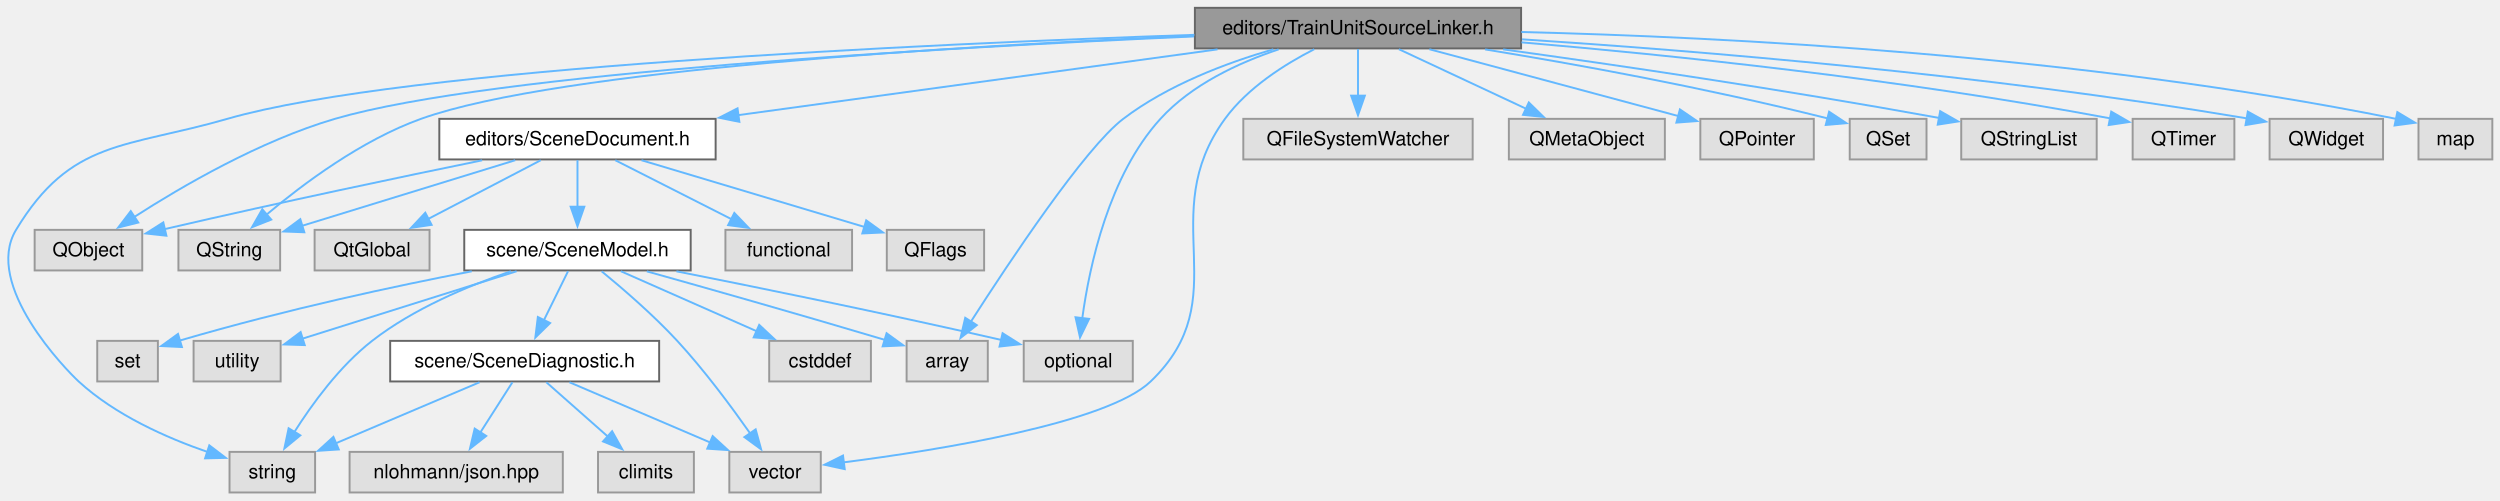
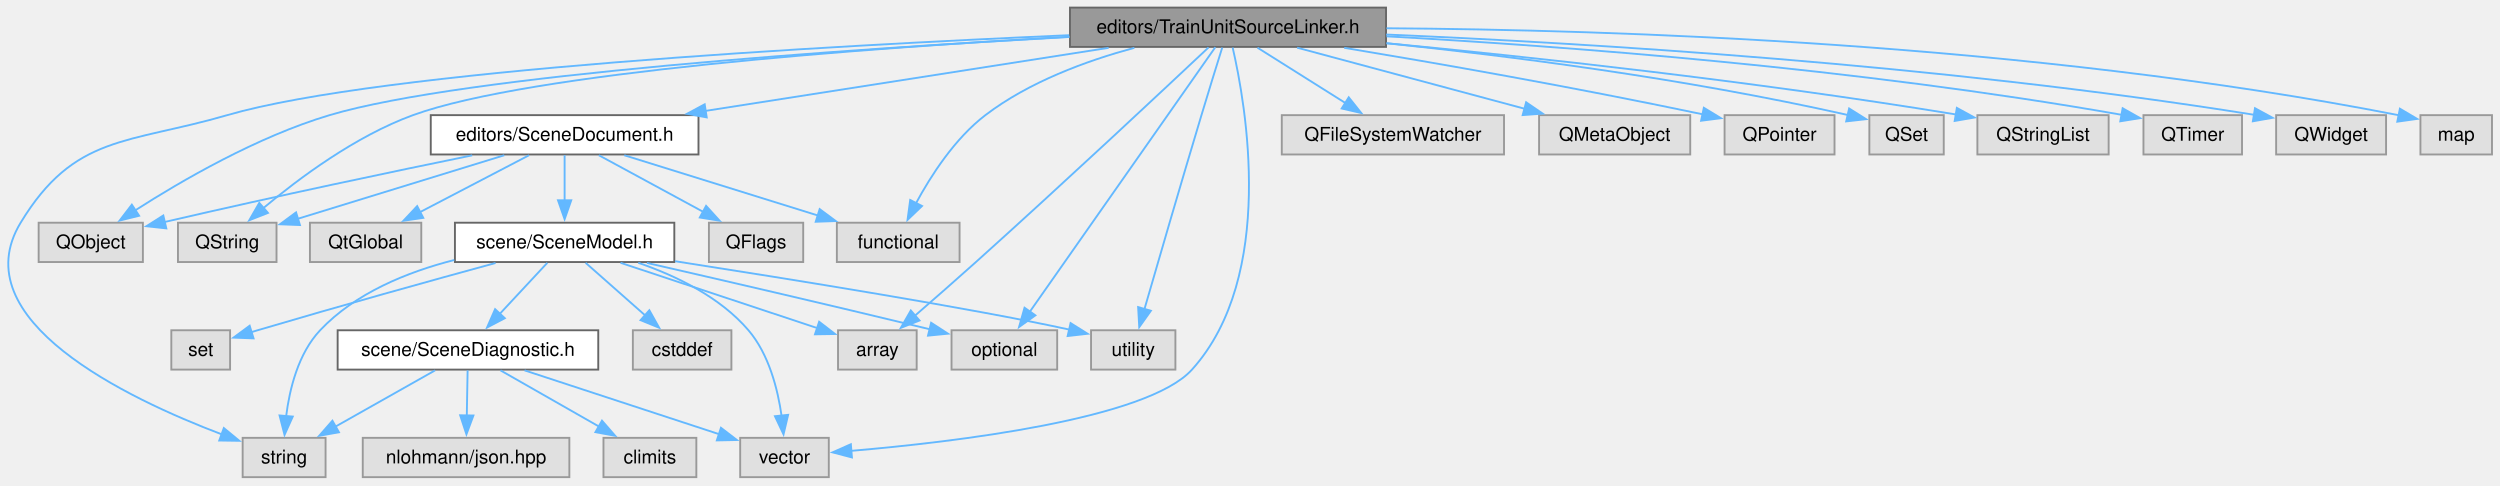
- <svg xmlns="http://www.w3.org/2000/svg" xmlns:xlink="http://www.w3.org/1999/xlink" width="1278pt" height="256pt" viewBox="0.00 0.00 1278.00 256.00">
+ <svg xmlns="http://www.w3.org/2000/svg" xmlns:xlink="http://www.w3.org/1999/xlink" width="1319pt" height="256pt" viewBox="0.00 0.00 1319.00 256.00">
  <g id="graph0" class="graph" transform="scale(1 1) rotate(0) translate(4 251.75)">
    <g id="Node000001" class="node">
      <g id="a_Node000001">
        <a xlink:title=" ">
-           <polygon fill="#999999" stroke="#666666" points="773.58,-247.75 606.83,-247.75 606.83,-227 773.58,-227 773.58,-247.75" />
-           <text xml:space="preserve" text-anchor="middle" x="690.21" y="-234.25" font-family="Helvetica,sans-Serif" font-size="10.00">editors/TrainUnitSourceLinker.h</text>
+           <polygon fill="#999999" stroke="#666666" points="727.27,-247.75 560.52,-247.75 560.52,-227 727.27,-227 727.27,-247.75" />
+           <text xml:space="preserve" text-anchor="middle" x="643.89" y="-234.25" font-family="Helvetica,sans-Serif" font-size="10.00">editors/TrainUnitSourceLinker.h</text>
        </a>
      </g>
    </g>
    <g id="Node000002" class="node">
      <g id="a_Node000002">
        <a xlink:href="_scene_document_8h.html" target="_top" xlink:title=" ">
-           <polygon fill="white" stroke="#666666" points="361.83,-191 220.58,-191 220.58,-170.25 361.83,-170.25 361.83,-191" />
-           <text xml:space="preserve" text-anchor="middle" x="291.21" y="-177.5" font-family="Helvetica,sans-Serif" font-size="10.00">editors/SceneDocument.h</text>
+           <polygon fill="white" stroke="#666666" points="364.52,-191 223.27,-191 223.27,-170.25 364.52,-170.25 364.52,-191" />
+           <text xml:space="preserve" text-anchor="middle" x="293.89" y="-177.5" font-family="Helvetica,sans-Serif" font-size="10.00">editors/SceneDocument.h</text>
        </a>
      </g>
    </g>
    <g id="edge1_Node000001_Node000002" class="edge">
      <g id="a_edge1_Node000001_Node000002">
        <a xlink:title=" ">
-           <path fill="none" stroke="#63b8ff" d="M618.41,-226.52C549.52,-217.07 445.57,-202.81 373.39,-192.9" />
-           <polygon fill="#63b8ff" stroke="#63b8ff" points="373.97,-189.45 363.59,-191.56 373.02,-196.38 373.97,-189.45" />
+           <path fill="none" stroke="#63b8ff" d="M580.91,-226.52C521.13,-217.17 431.25,-203.11 368.04,-193.22" />
+           <polygon fill="#63b8ff" stroke="#63b8ff" points="368.87,-189.81 358.45,-191.72 367.79,-196.73 368.87,-189.81" />
        </a>
      </g>
    </g>
    <g id="Node000004" class="node">
      <g id="a_Node000004">
        <a xlink:title=" ">
-           <polygon fill="#e0e0e0" stroke="#999999" points="68.71,-134.25 13.71,-134.25 13.71,-113.5 68.71,-113.5 68.71,-134.25" />
-           <text xml:space="preserve" text-anchor="middle" x="41.21" y="-120.75" font-family="Helvetica,sans-Serif" font-size="10.00">QObject</text>
+           <polygon fill="#e0e0e0" stroke="#999999" points="71.39,-134.25 16.39,-134.25 16.39,-113.5 71.39,-113.5 71.39,-134.25" />
+           <text xml:space="preserve" text-anchor="middle" x="43.89" y="-120.75" font-family="Helvetica,sans-Serif" font-size="10.00">QObject</text>
        </a>
      </g>
    </g>
    <g id="edge22_Node000001_Node000004" class="edge">
      <g id="a_edge22_Node000001_Node000004">
        <a xlink:title=" ">
-           <path fill="none" stroke="#63b8ff" d="M606.4,-233.13C480.1,-227.55 247.24,-214.44 167.21,-191 129.04,-179.82 89.04,-156.55 64.61,-140.82" />
-           <polygon fill="#63b8ff" stroke="#63b8ff" points="66.69,-137.99 56.41,-135.42 62.85,-143.84 66.69,-137.99" />
+           <path fill="none" stroke="#63b8ff" d="M560.29,-232.26C444.29,-225.88 240.8,-212.11 169.89,-191 131.77,-179.65 91.76,-156.42 67.32,-140.75" />
+           <polygon fill="#63b8ff" stroke="#63b8ff" points="69.4,-137.92 59.11,-135.38 65.56,-143.78 69.4,-137.92" />
        </a>
      </g>
    </g>
    <g id="Node000005" class="node">
      <g id="a_Node000005">
        <a xlink:title=" ">
-           <polygon fill="#e0e0e0" stroke="#999999" points="139.21,-134.25 87.21,-134.25 87.21,-113.5 139.21,-113.5 139.21,-134.25" />
-           <text xml:space="preserve" text-anchor="middle" x="113.21" y="-120.75" font-family="Helvetica,sans-Serif" font-size="10.00">QString</text>
+           <polygon fill="#e0e0e0" stroke="#999999" points="141.89,-134.25 89.89,-134.25 89.89,-113.5 141.89,-113.5 141.89,-134.25" />
+           <text xml:space="preserve" text-anchor="middle" x="115.89" y="-120.75" font-family="Helvetica,sans-Serif" font-size="10.00">QString</text>
        </a>
      </g>
    </g>
    <g id="edge25_Node000001_Node000005" class="edge">
      <g id="a_edge25_Node000001_Node000005">
        <a xlink:title=" ">
-           <path fill="none" stroke="#63b8ff" d="M606.36,-233.41C488.88,-228.42 281.78,-216.28 211.21,-191 180.93,-180.15 151,-157.81 132.34,-142.11" />
-           <polygon fill="#63b8ff" stroke="#63b8ff" points="134.66,-139.49 124.81,-135.59 130.08,-144.78 134.66,-139.49" />
+           <path fill="none" stroke="#63b8ff" d="M560.06,-232.35C453.37,-226.39 275.52,-213.45 213.89,-191 183.67,-179.99 153.73,-157.69 135.05,-142.04" />
+           <polygon fill="#63b8ff" stroke="#63b8ff" points="137.37,-139.42 127.51,-135.54 132.8,-144.72 137.37,-139.42" />
+         </a>
+       </g>
+     </g>
+     <g id="Node000007" class="node">
+       <g id="a_Node000007">
+         <a xlink:title=" ">
+           <polygon fill="#e0e0e0" stroke="#999999" points="502.27,-134.25 437.52,-134.25 437.52,-113.5 502.27,-113.5 502.27,-134.25" />
+           <text xml:space="preserve" text-anchor="middle" x="469.89" y="-120.75" font-family="Helvetica,sans-Serif" font-size="10.00">functional</text>
+         </a>
+       </g>
+     </g>
+     <g id="edge30_Node000001_Node000007" class="edge">
+       <g id="a_edge30_Node000001_Node000007">
+         <a xlink:title=" ">
+           <path fill="none" stroke="#63b8ff" d="M594.5,-226.52C569.15,-219.66 538.85,-208.52 515.89,-191 499.77,-178.7 487.15,-159.11 479.24,-144.44" />
+           <polygon fill="#63b8ff" stroke="#63b8ff" points="482.46,-143.06 474.81,-135.74 476.22,-146.24 482.46,-143.06" />
        </a>
      </g>
    </g>
    <g id="Node000011" class="node">
      <g id="a_Node000011">
        <a xlink:title=" ">
-           <polygon fill="#e0e0e0" stroke="#999999" points="157.08,-20.75 113.33,-20.75 113.33,0 157.08,0 157.08,-20.75" />
-           <text xml:space="preserve" text-anchor="middle" x="135.21" y="-7.25" font-family="Helvetica,sans-Serif" font-size="10.00">string</text>
-         </a>
-       </g>
-     </g>
-     <g id="edge32_Node000001_Node000011" class="edge">
-       <g id="a_edge32_Node000001_Node000011">
-         <a xlink:title=" ">
-           <path fill="none" stroke="#63b8ff" d="M606.58,-233.95C469.36,-229.28 202.63,-217.11 112.21,-191 60.11,-175.96 32.25,-180.66 4.21,-134.25 -12.8,-106.1 30.01,-62.45 36.21,-56.75 54.88,-39.58 81.17,-27.94 101.96,-20.76" />
-           <polygon fill="#63b8ff" stroke="#63b8ff" points="103,-24.1 111.43,-17.68 100.84,-17.44 103,-24.1" />
+           <polygon fill="#e0e0e0" stroke="#999999" points="167.77,-20.75 124.02,-20.75 124.02,0 167.77,0 167.77,-20.75" />
+           <text xml:space="preserve" text-anchor="middle" x="145.89" y="-7.25" font-family="Helvetica,sans-Serif" font-size="10.00">string</text>
+         </a>
+       </g>
+     </g>
+     <g id="edge33_Node000001_Node000011" class="edge">
+       <g id="a_edge33_Node000001_Node000011">
+         <a xlink:title=" ">
+           <path fill="none" stroke="#63b8ff" d="M560.08,-233.18C432.77,-227.64 196.89,-214.55 115.89,-191 63.44,-175.76 35.22,-180.94 6.89,-134.25 -24.1,-83.18 62.78,-41.61 113,-22.59" />
+           <polygon fill="#63b8ff" stroke="#63b8ff" points="114.09,-25.91 122.27,-19.18 111.68,-19.34 114.09,-25.91" />
        </a>
      </g>
    </g>
    <g id="Node000012" class="node">
      <g id="a_Node000012">
        <a xlink:title=" ">
-           <polygon fill="#e0e0e0" stroke="#999999" points="415.58,-20.75 368.83,-20.75 368.83,0 415.58,0 415.58,-20.75" />
-           <text xml:space="preserve" text-anchor="middle" x="392.21" y="-7.25" font-family="Helvetica,sans-Serif" font-size="10.00">vector</text>
-         </a>
-       </g>
-     </g>
-     <g id="edge33_Node000001_Node000012" class="edge">
-       <g id="a_edge33_Node000001_Node000012">
-         <a xlink:title=" ">
-           <path fill="none" stroke="#63b8ff" d="M667.85,-226.6C652.87,-218.96 633.82,-206.95 622.21,-191 585.72,-140.86 629,-99.63 584.21,-56.75 561.98,-35.47 476.36,-21.71 427.3,-15.4" />
-           <polygon fill="#63b8ff" stroke="#63b8ff" points="427.82,-11.93 417.46,-14.17 426.95,-18.88 427.82,-11.93" />
+           <polygon fill="#e0e0e0" stroke="#999999" points="433.27,-20.75 386.52,-20.75 386.52,0 433.27,0 433.27,-20.75" />
+           <text xml:space="preserve" text-anchor="middle" x="409.89" y="-7.25" font-family="Helvetica,sans-Serif" font-size="10.00">vector</text>
+         </a>
+       </g>
+     </g>
+     <g id="edge35_Node000001_Node000012" class="edge">
+       <g id="a_edge35_Node000001_Node000012">
+         <a xlink:title=" ">
+           <path fill="none" stroke="#63b8ff" d="M646.35,-226.65C653.23,-196.9 669.43,-106.11 624.89,-56.75 601.26,-30.56 499.57,-18.53 444.94,-13.87" />
+           <polygon fill="#63b8ff" stroke="#63b8ff" points="445.48,-10.4 435.23,-13.08 444.91,-17.38 445.48,-10.4" />
        </a>
      </g>
    </g>
    <g id="Node000014" class="node">
      <g id="a_Node000014">
        <a xlink:title=" ">
-           <polygon fill="#e0e0e0" stroke="#999999" points="500.96,-77.5 459.46,-77.5 459.46,-56.75 500.96,-56.75 500.96,-77.5" />
-           <text xml:space="preserve" text-anchor="middle" x="480.21" y="-64" font-family="Helvetica,sans-Serif" font-size="10.00">array</text>
+           <polygon fill="#e0e0e0" stroke="#999999" points="479.64,-77.5 438.14,-77.5 438.14,-56.75 479.64,-56.75 479.64,-77.5" />
+           <text xml:space="preserve" text-anchor="middle" x="458.89" y="-64" font-family="Helvetica,sans-Serif" font-size="10.00">array</text>
        </a>
      </g>
    </g>
    <g id="edge29_Node000001_Node000014" class="edge">
      <g id="a_edge29_Node000001_Node000014">
        <a xlink:title=" ">
-           <path fill="none" stroke="#63b8ff" d="M646.94,-226.55C622.67,-219.51 592.81,-208.19 570.21,-191 550.62,-176.11 511.97,-117.96 492.3,-87.29" />
-           <polygon fill="#63b8ff" stroke="#63b8ff" points="495.34,-85.54 487.02,-78.99 489.43,-89.3 495.34,-85.54" />
+           <path fill="none" stroke="#63b8ff" d="M633.63,-226.72C611.44,-205.85 557.2,-155.09 510.89,-113.5 500.35,-104.04 488.46,-93.64 478.71,-85.18" />
+           <polygon fill="#63b8ff" stroke="#63b8ff" points="481.13,-82.65 471.27,-78.76 476.55,-87.95 481.13,-82.65" />
        </a>
      </g>
    </g>
    <g id="Node000016" class="node">
      <g id="a_Node000016">
        <a xlink:title=" ">
-           <polygon fill="#e0e0e0" stroke="#999999" points="575.08,-77.5 519.33,-77.5 519.33,-56.75 575.08,-56.75 575.08,-77.5" />
-           <text xml:space="preserve" text-anchor="middle" x="547.21" y="-64" font-family="Helvetica,sans-Serif" font-size="10.00">optional</text>
-         </a>
-       </g>
-     </g>
-     <g id="edge31_Node000001_Node000016" class="edge">
-       <g id="a_edge31_Node000001_Node000016">
-         <a xlink:title=" ">
-           <path fill="none" stroke="#63b8ff" d="M649.64,-226.51C629.07,-219.63 605.13,-208.48 589.21,-191 562.85,-162.07 552.93,-115.88 549.27,-89.13" />
-           <polygon fill="#63b8ff" stroke="#63b8ff" points="552.75,-88.75 548.11,-79.23 545.8,-89.57 552.75,-88.75" />
+           <polygon fill="#e0e0e0" stroke="#999999" points="553.77,-77.5 498.02,-77.5 498.02,-56.75 553.77,-56.75 553.77,-77.5" />
+           <text xml:space="preserve" text-anchor="middle" x="525.89" y="-64" font-family="Helvetica,sans-Serif" font-size="10.00">optional</text>
+         </a>
+       </g>
+     </g>
+     <g id="edge32_Node000001_Node000016" class="edge">
+       <g id="a_edge32_Node000001_Node000016">
+         <a xlink:title=" ">
+           <path fill="none" stroke="#63b8ff" d="M637.21,-226.85C618.39,-200.02 564.7,-123.46 539.4,-87.38" />
+           <polygon fill="#63b8ff" stroke="#63b8ff" points="542.27,-85.38 533.66,-79.21 536.54,-89.4 542.27,-85.38" />
+         </a>
+       </g>
+     </g>
+     <g id="Node000018" class="node">
+       <g id="a_Node000018">
+         <a xlink:title=" ">
+           <polygon fill="#e0e0e0" stroke="#999999" points="616.14,-77.5 571.64,-77.5 571.64,-56.75 616.14,-56.75 616.14,-77.5" />
+           <text xml:space="preserve" text-anchor="middle" x="593.89" y="-64" font-family="Helvetica,sans-Serif" font-size="10.00">utility</text>
+         </a>
+       </g>
+     </g>
+     <g id="edge34_Node000001_Node000018" class="edge">
+       <g id="a_edge34_Node000001_Node000018">
+         <a xlink:title=" ">
+           <path fill="none" stroke="#63b8ff" d="M640.85,-226.65C637.98,-217.47 633.59,-203.32 629.89,-191 619.1,-155.11 606.9,-113.19 599.84,-88.76" />
+           <polygon fill="#63b8ff" stroke="#63b8ff" points="603.2,-87.79 597.06,-79.15 596.48,-89.73 603.2,-87.79" />
        </a>
      </g>
    </g>
    <g id="Node000019" class="node">
      <g id="a_Node000019">
        <a xlink:title=" ">
-           <polygon fill="#e0e0e0" stroke="#999999" points="748.83,-191 631.58,-191 631.58,-170.25 748.83,-170.25 748.83,-191" />
-           <text xml:space="preserve" text-anchor="middle" x="690.21" y="-177.5" font-family="Helvetica,sans-Serif" font-size="10.00">QFileSystemWatcher</text>
+           <polygon fill="#e0e0e0" stroke="#999999" points="789.52,-191 672.27,-191 672.27,-170.25 789.52,-170.25 789.52,-191" />
+           <text xml:space="preserve" text-anchor="middle" x="730.89" y="-177.5" font-family="Helvetica,sans-Serif" font-size="10.00">QFileSystemWatcher</text>
        </a>
      </g>
    </g>
    <g id="edge20_Node000001_Node000019" class="edge">
      <g id="a_edge20_Node000001_Node000019">
        <a xlink:title=" ">
-           <path fill="none" stroke="#63b8ff" d="M690.21,-226.59C690.21,-219.97 690.21,-210.97 690.21,-202.77" />
-           <polygon fill="#63b8ff" stroke="#63b8ff" points="693.71,-202.84 690.21,-192.84 686.71,-202.84 693.71,-202.84" />
+           <path fill="none" stroke="#63b8ff" d="M659.44,-226.59C672.31,-218.49 690.83,-206.83 705.8,-197.42" />
+           <polygon fill="#63b8ff" stroke="#63b8ff" points="707.59,-200.42 714.19,-192.13 703.86,-194.5 707.59,-200.42" />
        </a>
      </g>
    </g>
    <g id="Node000020" class="node">
      <g id="a_Node000020">
        <a xlink:title=" ">
-           <polygon fill="#e0e0e0" stroke="#999999" points="847.08,-191 767.33,-191 767.33,-170.25 847.08,-170.25 847.08,-191" />
-           <text xml:space="preserve" text-anchor="middle" x="807.21" y="-177.5" font-family="Helvetica,sans-Serif" font-size="10.00">QMetaObject</text>
+           <polygon fill="#e0e0e0" stroke="#999999" points="887.77,-191 808.02,-191 808.02,-170.25 887.77,-170.25 887.77,-191" />
+           <text xml:space="preserve" text-anchor="middle" x="847.89" y="-177.5" font-family="Helvetica,sans-Serif" font-size="10.00">QMetaObject</text>
        </a>
      </g>
    </g>
    <g id="edge21_Node000001_Node000020" class="edge">
      <g id="a_edge21_Node000001_Node000020">
        <a xlink:title=" ">
-           <path fill="none" stroke="#63b8ff" d="M711.12,-226.59C729.18,-218.14 755.51,-205.82 776.04,-196.21" />
-           <polygon fill="#63b8ff" stroke="#63b8ff" points="777.53,-199.38 785.1,-191.97 774.56,-193.04 777.53,-199.38" />
+           <path fill="none" stroke="#63b8ff" d="M680.36,-226.59C713.91,-217.58 763.85,-204.18 800.48,-194.35" />
+           <polygon fill="#63b8ff" stroke="#63b8ff" points="801.18,-197.79 809.93,-191.81 799.36,-191.02 801.18,-197.79" />
        </a>
      </g>
    </g>
    <g id="Node000021" class="node">
      <g id="a_Node000021">
        <a xlink:title=" ">
-           <polygon fill="#e0e0e0" stroke="#999999" points="923.21,-191 865.21,-191 865.21,-170.25 923.21,-170.25 923.21,-191" />
-           <text xml:space="preserve" text-anchor="middle" x="894.21" y="-177.5" font-family="Helvetica,sans-Serif" font-size="10.00">QPointer</text>
+           <polygon fill="#e0e0e0" stroke="#999999" points="963.89,-191 905.89,-191 905.89,-170.25 963.89,-170.25 963.89,-191" />
+           <text xml:space="preserve" text-anchor="middle" x="934.89" y="-177.5" font-family="Helvetica,sans-Serif" font-size="10.00">QPointer</text>
        </a>
      </g>
    </g>
    <g id="edge23_Node000001_Node000021" class="edge">
      <g id="a_edge23_Node000001_Node000021">
        <a xlink:title=" ">
-           <path fill="none" stroke="#63b8ff" d="M726.68,-226.59C762.51,-216.97 817.05,-202.33 854.09,-192.39" />
-           <polygon fill="#63b8ff" stroke="#63b8ff" points="854.77,-195.83 863.52,-189.86 852.96,-189.07 854.77,-195.83" />
+           <path fill="none" stroke="#63b8ff" d="M705.2,-226.52C753.96,-218.42 824.17,-206.18 894.23,-191.46" />
+           <polygon fill="#63b8ff" stroke="#63b8ff" points="894.94,-194.89 903.99,-189.39 893.49,-188.05 894.94,-194.89" />
        </a>
      </g>
    </g>
    <g id="Node000022" class="node">
      <g id="a_Node000022">
        <a xlink:title=" ">
-           <polygon fill="#e0e0e0" stroke="#999999" points="980.83,-191 941.58,-191 941.58,-170.25 980.83,-170.25 980.83,-191" />
-           <text xml:space="preserve" text-anchor="middle" x="961.21" y="-177.5" font-family="Helvetica,sans-Serif" font-size="10.00">QSet</text>
+           <polygon fill="#e0e0e0" stroke="#999999" points="1021.52,-191 982.27,-191 982.27,-170.25 1021.52,-170.25 1021.52,-191" />
+           <text xml:space="preserve" text-anchor="middle" x="1001.89" y="-177.5" font-family="Helvetica,sans-Serif" font-size="10.00">QSet</text>
        </a>
      </g>
    </g>
    <g id="edge24_Node000001_Node000022" class="edge">
      <g id="a_edge24_Node000001_Node000022">
        <a xlink:title=" ">
-           <path fill="none" stroke="#63b8ff" d="M755.15,-226.5C801.57,-218.92 865.67,-207.39 930.5,-191.17" />
-           <polygon fill="#63b8ff" stroke="#63b8ff" points="931.04,-194.64 939.87,-188.79 929.32,-187.86 931.04,-194.64" />
+           <path fill="none" stroke="#63b8ff" d="M727.44,-228.94C791.7,-222.29 882.76,-210.83 971.02,-191.06" />
+           <polygon fill="#63b8ff" stroke="#63b8ff" points="971.6,-194.52 980.57,-188.88 970.05,-187.7 971.6,-194.52" />
        </a>
      </g>
    </g>
    <g id="Node000023" class="node">
      <g id="a_Node000023">
        <a xlink:title=" ">
-           <polygon fill="#e0e0e0" stroke="#999999" points="1067.83,-191 998.58,-191 998.58,-170.25 1067.83,-170.25 1067.83,-191" />
-           <text xml:space="preserve" text-anchor="middle" x="1033.21" y="-177.5" font-family="Helvetica,sans-Serif" font-size="10.00">QStringList</text>
+           <polygon fill="#e0e0e0" stroke="#999999" points="1108.52,-191 1039.27,-191 1039.27,-170.25 1108.52,-170.25 1108.52,-191" />
+           <text xml:space="preserve" text-anchor="middle" x="1073.89" y="-177.5" font-family="Helvetica,sans-Serif" font-size="10.00">QStringList</text>
        </a>
      </g>
    </g>
    <g id="edge26_Node000001_Node000023" class="edge">
      <g id="a_edge26_Node000001_Node000023">
        <a xlink:title=" ">
-           <path fill="none" stroke="#63b8ff" d="M764.4,-226.51C822.64,-218.46 906,-206.25 987.54,-191.41" />
-           <polygon fill="#63b8ff" stroke="#63b8ff" points="987.82,-194.91 997.02,-189.66 986.56,-188.03 987.82,-194.91" />
+           <path fill="none" stroke="#63b8ff" d="M727.64,-228.94C803.64,-221.66 919,-209.24 1028.01,-191.35" />
+           <polygon fill="#63b8ff" stroke="#63b8ff" points="1028.43,-194.83 1037.72,-189.74 1027.28,-187.93 1028.43,-194.83" />
        </a>
      </g>
    </g>
    <g id="Node000024" class="node">
      <g id="a_Node000024">
        <a xlink:title=" ">
-           <polygon fill="#e0e0e0" stroke="#999999" points="1138.21,-191 1086.21,-191 1086.21,-170.25 1138.21,-170.25 1138.21,-191" />
-           <text xml:space="preserve" text-anchor="middle" x="1112.21" y="-177.5" font-family="Helvetica,sans-Serif" font-size="10.00">QTimer</text>
+           <polygon fill="#e0e0e0" stroke="#999999" points="1178.89,-191 1126.89,-191 1126.89,-170.25 1178.89,-170.25 1178.89,-191" />
+           <text xml:space="preserve" text-anchor="middle" x="1152.89" y="-177.5" font-family="Helvetica,sans-Serif" font-size="10.00">QTimer</text>
        </a>
      </g>
    </g>
    <g id="edge27_Node000001_Node000024" class="edge">
      <g id="a_edge27_Node000001_Node000024">
        <a xlink:title=" ">
-           <path fill="none" stroke="#63b8ff" d="M773.78,-230.1C849.91,-223.58 965.57,-211.67 1074.71,-191.24" />
-           <polygon fill="#63b8ff" stroke="#63b8ff" points="1075.27,-194.69 1084.44,-189.39 1073.96,-187.82 1075.27,-194.69" />
+           <path fill="none" stroke="#63b8ff" d="M727.52,-232.58C820.26,-227.42 974.37,-216.05 1115.61,-191.14" />
+           <polygon fill="#63b8ff" stroke="#63b8ff" points="1115.91,-194.64 1125.13,-189.43 1114.67,-187.75 1115.91,-194.64" />
        </a>
      </g>
    </g>
    <g id="Node000025" class="node">
      <g id="a_Node000025">
        <a xlink:title=" ">
-           <polygon fill="#e0e0e0" stroke="#999999" points="1214.21,-191 1156.21,-191 1156.21,-170.25 1214.21,-170.25 1214.21,-191" />
-           <text xml:space="preserve" text-anchor="middle" x="1185.21" y="-177.5" font-family="Helvetica,sans-Serif" font-size="10.00">QWidget</text>
+           <polygon fill="#e0e0e0" stroke="#999999" points="1254.89,-191 1196.89,-191 1196.89,-170.25 1254.89,-170.25 1254.89,-191" />
+           <text xml:space="preserve" text-anchor="middle" x="1225.89" y="-177.5" font-family="Helvetica,sans-Serif" font-size="10.00">QWidget</text>
        </a>
      </g>
    </g>
    <g id="edge28_Node000001_Node000025" class="edge">
      <g id="a_edge28_Node000001_Node000025">
        <a xlink:title=" ">
-           <path fill="none" stroke="#63b8ff" d="M774.08,-231.65C863.59,-225.8 1009.69,-213.92 1144.5,-191.25" />
-           <polygon fill="#63b8ff" stroke="#63b8ff" points="1145.08,-194.7 1154.34,-189.57 1143.9,-187.8 1145.08,-194.7" />
+           <path fill="none" stroke="#63b8ff" d="M727.34,-233.53C832.19,-229.03 1017.72,-218.03 1185.26,-191.19" />
+           <polygon fill="#63b8ff" stroke="#63b8ff" points="1185.73,-194.66 1195.03,-189.6 1184.6,-187.75 1185.73,-194.66" />
        </a>
      </g>
    </g>
    <g id="Node000026" class="node">
      <g id="a_Node000026">
        <a xlink:title=" ">
-           <polygon fill="#e0e0e0" stroke="#999999" points="1270.08,-191 1232.33,-191 1232.33,-170.25 1270.08,-170.25 1270.08,-191" />
-           <text xml:space="preserve" text-anchor="middle" x="1251.21" y="-177.5" font-family="Helvetica,sans-Serif" font-size="10.00">map</text>
-         </a>
-       </g>
-     </g>
-     <g id="edge30_Node000001_Node000026" class="edge">
-       <g id="a_edge30_Node000001_Node000026">
-         <a xlink:title=" ">
-           <path fill="none" stroke="#63b8ff" d="M773.72,-235.39C877.03,-232.81 1058.19,-223.82 1220.91,-190.99" />
-           <polygon fill="#63b8ff" stroke="#63b8ff" points="1221.52,-194.44 1230.61,-189 1220.11,-187.59 1221.52,-194.44" />
+           <polygon fill="#e0e0e0" stroke="#999999" points="1310.77,-191 1273.02,-191 1273.02,-170.25 1310.77,-170.25 1310.77,-191" />
+           <text xml:space="preserve" text-anchor="middle" x="1291.89" y="-177.5" font-family="Helvetica,sans-Serif" font-size="10.00">map</text>
+         </a>
+       </g>
+     </g>
+     <g id="edge31_Node000001_Node000026" class="edge">
+       <g id="a_edge31_Node000001_Node000026">
+         <a xlink:title=" ">
+           <path fill="none" stroke="#63b8ff" d="M727.52,-236.84C845.24,-236.05 1066.35,-229.22 1261.73,-190.93" />
+           <polygon fill="#63b8ff" stroke="#63b8ff" points="1262.18,-194.41 1271.3,-189.02 1260.81,-187.55 1262.18,-194.41" />
        </a>
      </g>
    </g>
    <g id="Node000003" class="node">
      <g id="a_Node000003">
        <a xlink:title=" ">
-           <polygon fill="#e0e0e0" stroke="#999999" points="499.08,-134.25 449.33,-134.25 449.33,-113.5 499.08,-113.5 499.08,-134.25" />
-           <text xml:space="preserve" text-anchor="middle" x="474.21" y="-120.75" font-family="Helvetica,sans-Serif" font-size="10.00">QFlags</text>
+           <polygon fill="#e0e0e0" stroke="#999999" points="419.77,-134.25 370.02,-134.25 370.02,-113.5 419.77,-113.5 419.77,-134.25" />
+           <text xml:space="preserve" text-anchor="middle" x="394.89" y="-120.75" font-family="Helvetica,sans-Serif" font-size="10.00">QFlags</text>
        </a>
      </g>
    </g>
    <g id="edge2_Node000002_Node000003" class="edge">
      <g id="a_edge2_Node000002_Node000003">
        <a xlink:title=" ">
-           <path fill="none" stroke="#63b8ff" d="M323.92,-169.84C356.07,-160.22 404.99,-145.58 438.22,-135.64" />
-           <polygon fill="#63b8ff" stroke="#63b8ff" points="438.81,-139.12 447.39,-132.9 436.81,-132.41 438.81,-139.12" />
+           <path fill="none" stroke="#63b8ff" d="M311.95,-169.84C327.31,-161.51 349.63,-149.41 367.25,-139.86" />
+           <polygon fill="#63b8ff" stroke="#63b8ff" points="368.54,-143.14 375.66,-135.3 365.2,-136.99 368.54,-143.14" />
        </a>
      </g>
    </g>
    <g id="edge3_Node000002_Node000004" class="edge">
      <g id="a_edge3_Node000002_Node000004">
        <a xlink:title=" ">
-           <path fill="none" stroke="#63b8ff" d="M242.45,-169.79C201.65,-161.44 141.64,-148.87 80.15,-134.63" />
-           <polygon fill="#63b8ff" stroke="#63b8ff" points="81.07,-131.25 70.53,-132.4 79.48,-138.07 81.07,-131.25" />
+           <path fill="none" stroke="#63b8ff" d="M245.13,-169.79C204.33,-161.44 144.32,-148.87 82.83,-134.63" />
+           <polygon fill="#63b8ff" stroke="#63b8ff" points="83.75,-131.25 73.22,-132.4 82.16,-138.07 83.75,-131.25" />
        </a>
      </g>
    </g>
    <g id="edge4_Node000002_Node000005" class="edge">
      <g id="a_edge4_Node000002_Node000005">
        <a xlink:title=" ">
-           <path fill="none" stroke="#63b8ff" d="M259.38,-169.84C228.79,-160.43 182.57,-146.21 150.32,-136.29" />
-           <polygon fill="#63b8ff" stroke="#63b8ff" points="151.57,-133.01 140.99,-133.42 149.52,-139.71 151.57,-133.01" />
+           <path fill="none" stroke="#63b8ff" d="M262.07,-169.84C231.47,-160.43 185.25,-146.21 153,-136.29" />
+           <polygon fill="#63b8ff" stroke="#63b8ff" points="154.26,-133.01 143.67,-133.42 152.2,-139.71 154.26,-133.01" />
        </a>
      </g>
    </g>
    <g id="Node000006" class="node">
      <g id="a_Node000006">
        <a xlink:title=" ">
-           <polygon fill="#e0e0e0" stroke="#999999" points="215.58,-134.25 156.83,-134.25 156.83,-113.5 215.58,-113.5 215.58,-134.25" />
-           <text xml:space="preserve" text-anchor="middle" x="186.21" y="-120.75" font-family="Helvetica,sans-Serif" font-size="10.00">QtGlobal</text>
+           <polygon fill="#e0e0e0" stroke="#999999" points="218.27,-134.25 159.52,-134.25 159.52,-113.5 218.27,-113.5 218.27,-134.25" />
+           <text xml:space="preserve" text-anchor="middle" x="188.89" y="-120.75" font-family="Helvetica,sans-Serif" font-size="10.00">QtGlobal</text>
        </a>
      </g>
    </g>
    <g id="edge5_Node000002_Node000006" class="edge">
      <g id="a_edge5_Node000002_Node000006">
        <a xlink:title=" ">
-           <path fill="none" stroke="#63b8ff" d="M272.44,-169.84C256.46,-161.51 233.26,-149.41 214.94,-139.86" />
-           <polygon fill="#63b8ff" stroke="#63b8ff" points="216.64,-136.8 206.16,-135.28 213.41,-143.01 216.64,-136.8" />
-         </a>
-       </g>
-     </g>
-     <g id="Node000007" class="node">
-       <g id="a_Node000007">
-         <a xlink:title=" ">
-           <polygon fill="#e0e0e0" stroke="#999999" points="431.58,-134.25 366.83,-134.25 366.83,-113.5 431.58,-113.5 431.58,-134.25" />
-           <text xml:space="preserve" text-anchor="middle" x="399.21" y="-120.75" font-family="Helvetica,sans-Serif" font-size="10.00">functional</text>
+           <path fill="none" stroke="#63b8ff" d="M275.12,-169.84C259.14,-161.51 235.94,-149.41 217.63,-139.86" />
+           <polygon fill="#63b8ff" stroke="#63b8ff" points="219.33,-136.8 208.84,-135.28 216.09,-143.01 219.33,-136.8" />
        </a>
      </g>
    </g>
    <g id="edge6_Node000002_Node000007" class="edge">
      <g id="a_edge6_Node000002_Node000007">
        <a xlink:title=" ">
-           <path fill="none" stroke="#63b8ff" d="M310.52,-169.84C327.03,-161.47 351.04,-149.29 369.91,-139.72" />
-           <polygon fill="#63b8ff" stroke="#63b8ff" points="371.38,-142.91 378.72,-135.26 368.21,-136.66 371.38,-142.91" />
+           <path fill="none" stroke="#63b8ff" d="M325.36,-169.84C353.92,-160.95 396.28,-147.77 427.76,-137.98" />
+           <polygon fill="#63b8ff" stroke="#63b8ff" points="428.45,-141.43 436.96,-135.12 426.37,-134.75 428.45,-141.43" />
        </a>
      </g>
    </g>
    <g id="Node000008" class="node">
      <g id="a_Node000008">
        <a xlink:href="_scene_model_8h.html" target="_top" xlink:title=" ">
-           <polygon fill="white" stroke="#666666" points="349.08,-134.25 233.33,-134.25 233.33,-113.5 349.08,-113.5 349.08,-134.25" />
-           <text xml:space="preserve" text-anchor="middle" x="291.21" y="-120.75" font-family="Helvetica,sans-Serif" font-size="10.00">scene/SceneModel.h</text>
+           <polygon fill="white" stroke="#666666" points="351.77,-134.25 236.02,-134.25 236.02,-113.5 351.77,-113.5 351.77,-134.25" />
+           <text xml:space="preserve" text-anchor="middle" x="293.89" y="-120.75" font-family="Helvetica,sans-Serif" font-size="10.00">scene/SceneModel.h</text>
        </a>
      </g>
    </g>
    <g id="edge7_Node000002_Node000008" class="edge">
      <g id="a_edge7_Node000002_Node000008">
        <a xlink:title=" ">
-           <path fill="none" stroke="#63b8ff" d="M291.21,-169.84C291.21,-163.22 291.21,-154.22 291.21,-146.02" />
-           <polygon fill="#63b8ff" stroke="#63b8ff" points="294.71,-146.09 291.21,-136.09 287.71,-146.09 294.71,-146.09" />
+           <path fill="none" stroke="#63b8ff" d="M293.89,-169.84C293.89,-163.22 293.89,-154.22 293.89,-146.02" />
+           <polygon fill="#63b8ff" stroke="#63b8ff" points="297.39,-146.09 293.89,-136.09 290.39,-146.09 297.39,-146.09" />
        </a>
      </g>
    </g>
    <g id="Node000009" class="node">
      <g id="a_Node000009">
        <a xlink:href="_scene_diagnostic_8h.html" target="_top" xlink:title=" ">
-           <polygon fill="white" stroke="#666666" points="332.96,-77.5 195.46,-77.5 195.46,-56.75 332.96,-56.75 332.96,-77.5" />
-           <text xml:space="preserve" text-anchor="middle" x="264.21" y="-64" font-family="Helvetica,sans-Serif" font-size="10.00">scene/SceneDiagnostic.h</text>
+           <polygon fill="white" stroke="#666666" points="311.64,-77.5 174.14,-77.5 174.14,-56.75 311.64,-56.75 311.64,-77.5" />
+           <text xml:space="preserve" text-anchor="middle" x="242.89" y="-64" font-family="Helvetica,sans-Serif" font-size="10.00">scene/SceneDiagnostic.h</text>
        </a>
      </g>
    </g>
    <g id="edge8_Node000008_Node000009" class="edge">
      <g id="a_edge8_Node000008_Node000009">
        <a xlink:title=" ">
-           <path fill="none" stroke="#63b8ff" d="M286.38,-113.09C282.96,-106.16 278.26,-96.62 274.06,-88.11" />
-           <polygon fill="#63b8ff" stroke="#63b8ff" points="277.22,-86.61 269.66,-79.19 270.95,-89.7 277.22,-86.61" />
+           <path fill="none" stroke="#63b8ff" d="M284.77,-113.09C277.81,-105.61 268.02,-95.11 259.66,-86.13" />
+           <polygon fill="#63b8ff" stroke="#63b8ff" points="262.34,-83.87 252.96,-78.94 257.22,-88.64 262.34,-83.87" />
        </a>
      </g>
    </g>
    <g id="edge17_Node000008_Node000011" class="edge">
      <g id="a_edge17_Node000008_Node000011">
        <a xlink:title=" ">
-           <path fill="none" stroke="#63b8ff" d="M257.19,-113.08C235.41,-105.67 207.37,-93.96 186.21,-77.5 169.63,-64.61 155.48,-45.14 146.33,-30.66" />
-           <polygon fill="#63b8ff" stroke="#63b8ff" points="149.53,-29.2 141.36,-22.46 143.55,-32.82 149.53,-29.2" />
+           <path fill="none" stroke="#63b8ff" d="M235.66,-114.57C210.83,-108.24 183.38,-97.1 164.89,-77.5 153.35,-65.27 148.76,-46.5 146.96,-32.07" />
+           <polygon fill="#63b8ff" stroke="#63b8ff" points="150.46,-31.97 146.12,-22.3 143.49,-32.56 150.46,-31.97" />
        </a>
      </g>
    </g>
    <g id="edge19_Node000008_Node000012" class="edge">
      <g id="a_edge19_Node000008_Node000012">
        <a xlink:title=" ">
-           <path fill="none" stroke="#63b8ff" d="M303.57,-113.05C314.3,-104.25 329.99,-90.74 342.21,-77.5 356.06,-62.5 369.91,-43.82 379.51,-30.15" />
-           <polygon fill="#63b8ff" stroke="#63b8ff" points="382.29,-32.27 385.09,-22.05 376.53,-28.3 382.29,-32.27" />
+           <path fill="none" stroke="#63b8ff" d="M332.73,-113.11C352.7,-106.23 375.92,-95.04 390.89,-77.5 401.69,-64.85 406.36,-46.4 408.38,-32.21" />
+           <polygon fill="#63b8ff" stroke="#63b8ff" points="411.82,-32.89 409.39,-22.58 404.86,-32.16 411.82,-32.89" />
        </a>
      </g>
    </g>
    <g id="edge13_Node000008_Node000014" class="edge">
      <g id="a_edge13_Node000008_Node000014">
        <a xlink:title=" ">
-           <path fill="none" stroke="#63b8ff" d="M326.65,-113.03C356.65,-104.64 401.05,-92.08 448.45,-77.97" />
-           <polygon fill="#63b8ff" stroke="#63b8ff" points="449.22,-81.4 457.8,-75.18 447.21,-74.69 449.22,-81.4" />
+           <path fill="none" stroke="#63b8ff" d="M323.39,-113.09C352.65,-103.38 397.34,-88.55 427.31,-78.61" />
+           <polygon fill="#63b8ff" stroke="#63b8ff" points="428.18,-82 436.57,-75.53 425.98,-75.36 428.18,-82" />
        </a>
      </g>
    </g>
    <g id="Node000015" class="node">
      <g id="a_Node000015">
        <a xlink:title=" ">
-           <polygon fill="#e0e0e0" stroke="#999999" points="441.21,-77.5 389.21,-77.5 389.21,-56.75 441.21,-56.75 441.21,-77.5" />
-           <text xml:space="preserve" text-anchor="middle" x="415.21" y="-64" font-family="Helvetica,sans-Serif" font-size="10.00">cstddef</text>
+           <polygon fill="#e0e0e0" stroke="#999999" points="381.89,-77.5 329.89,-77.5 329.89,-56.75 381.89,-56.75 381.89,-77.5" />
+           <text xml:space="preserve" text-anchor="middle" x="355.89" y="-64" font-family="Helvetica,sans-Serif" font-size="10.00">cstddef</text>
        </a>
      </g>
    </g>
    <g id="edge14_Node000008_Node000015" class="edge">
      <g id="a_edge14_Node000008_Node000015">
        <a xlink:title=" ">
-           <path fill="none" stroke="#63b8ff" d="M313.38,-113.09C332.68,-104.56 360.93,-92.09 382.78,-82.44" />
-           <polygon fill="#63b8ff" stroke="#63b8ff" points="384.11,-85.68 391.85,-78.44 381.28,-79.28 384.11,-85.68" />
+           <path fill="none" stroke="#63b8ff" d="M304.97,-113.09C313.7,-105.38 326.08,-94.45 336.45,-85.29" />
+           <polygon fill="#63b8ff" stroke="#63b8ff" points="338.59,-88.07 343.77,-78.83 333.95,-82.83 338.59,-88.07" />
        </a>
      </g>
    </g>
    <g id="edge15_Node000008_Node000016" class="edge">
      <g id="a_edge15_Node000008_Node000016">
        <a xlink:title=" ">
-           <path fill="none" stroke="#63b8ff" d="M341.79,-113.05C383.84,-104.73 445.49,-92.2 508.09,-77.92" />
-           <polygon fill="#63b8ff" stroke="#63b8ff" points="508.52,-81.41 517.48,-75.76 506.95,-74.59 508.52,-81.41" />
+           <path fill="none" stroke="#63b8ff" d="M337.32,-113.02C374.48,-104.54 429.68,-91.8 486.6,-78.02" />
+           <polygon fill="#63b8ff" stroke="#63b8ff" points="487.26,-81.47 496.15,-75.7 485.61,-74.66 487.26,-81.47" />
        </a>
      </g>
    </g>
    <g id="Node000017" class="node">
      <g id="a_Node000017">
        <a xlink:title=" ">
-           <polygon fill="#e0e0e0" stroke="#999999" points="76.71,-77.5 45.71,-77.5 45.71,-56.75 76.71,-56.75 76.71,-77.5" />
-           <text xml:space="preserve" text-anchor="middle" x="61.21" y="-64" font-family="Helvetica,sans-Serif" font-size="10.00">set</text>
+           <polygon fill="#e0e0e0" stroke="#999999" points="117.39,-77.5 86.39,-77.5 86.39,-56.75 117.39,-56.75 117.39,-77.5" />
+           <text xml:space="preserve" text-anchor="middle" x="101.89" y="-64" font-family="Helvetica,sans-Serif" font-size="10.00">set</text>
        </a>
      </g>
    </g>
    <g id="edge16_Node000008_Node000017" class="edge">
      <g id="a_edge16_Node000008_Node000017">
        <a xlink:title=" ">
-           <path fill="none" stroke="#63b8ff" d="M237.16,-113.07C198.03,-105.49 143.76,-93.98 87.8,-77.64" />
-           <polygon fill="#63b8ff" stroke="#63b8ff" points="89,-74.34 78.41,-74.85 87,-81.05 89,-74.34" />
-         </a>
-       </g>
-     </g>
-     <g id="Node000018" class="node">
-       <g id="a_Node000018">
-         <a xlink:title=" ">
-           <polygon fill="#e0e0e0" stroke="#999999" points="139.46,-77.5 94.96,-77.5 94.96,-56.75 139.46,-56.75 139.46,-77.5" />
-           <text xml:space="preserve" text-anchor="middle" x="117.21" y="-64" font-family="Helvetica,sans-Serif" font-size="10.00">utility</text>
+           <path fill="none" stroke="#63b8ff" d="M257.45,-113C224.56,-104.01 174.88,-90.23 131.89,-77.5 130.74,-77.16 129.56,-76.81 128.38,-76.45" />
+           <polygon fill="#63b8ff" stroke="#63b8ff" points="129.78,-73.22 119.19,-73.62 127.72,-79.91 129.78,-73.22" />
        </a>
      </g>
    </g>
    <g id="edge18_Node000008_Node000018" class="edge">
      <g id="a_edge18_Node000008_Node000018">
        <a xlink:title=" ">
-           <path fill="none" stroke="#63b8ff" d="M260.1,-113.09C229.28,-103.39 182.23,-88.59 150.63,-78.64" />
-           <polygon fill="#63b8ff" stroke="#63b8ff" points="151.78,-75.33 141.19,-75.67 149.68,-82.01 151.78,-75.33" />
+           <path fill="none" stroke="#63b8ff" d="M352.18,-113.93C414.05,-104.29 508.89,-89.06 560.15,-77.86" />
+           <polygon fill="#63b8ff" stroke="#63b8ff" points="560.84,-81.29 569.82,-75.66 559.29,-74.46 560.84,-81.29" />
        </a>
      </g>
    </g>
    <g id="Node000010" class="node">
      <g id="a_Node000010">
        <a xlink:title=" ">
-           <polygon fill="#e0e0e0" stroke="#999999" points="350.71,-20.75 301.71,-20.75 301.71,0 350.71,0 350.71,-20.75" />
-           <text xml:space="preserve" text-anchor="middle" x="326.21" y="-7.25" font-family="Helvetica,sans-Serif" font-size="10.00">climits</text>
+           <polygon fill="#e0e0e0" stroke="#999999" points="363.39,-20.75 314.39,-20.75 314.39,0 363.39,0 363.39,-20.75" />
+           <text xml:space="preserve" text-anchor="middle" x="338.89" y="-7.25" font-family="Helvetica,sans-Serif" font-size="10.00">climits</text>
        </a>
      </g>
    </g>
    <g id="edge9_Node000009_Node000010" class="edge">
      <g id="a_edge9_Node000009_Node000010">
        <a xlink:title=" ">
-           <path fill="none" stroke="#63b8ff" d="M275.29,-56.34C284.02,-48.63 296.4,-37.7 306.77,-28.54" />
-           <polygon fill="#63b8ff" stroke="#63b8ff" points="308.91,-31.32 314.08,-22.08 304.27,-26.08 308.91,-31.32" />
+           <path fill="none" stroke="#63b8ff" d="M260.05,-56.34C274.52,-48.08 295.48,-36.13 312.15,-26.63" />
+           <polygon fill="#63b8ff" stroke="#63b8ff" points="313.61,-29.82 320.56,-21.83 310.14,-23.74 313.61,-29.82" />
        </a>
      </g>
    </g>
    <g id="edge10_Node000009_Node000011" class="edge">
      <g id="a_edge10_Node000009_Node000011">
        <a xlink:title=" ">
-           <path fill="none" stroke="#63b8ff" d="M241.14,-56.34C220.72,-47.67 190.67,-34.92 167.79,-25.2" />
-           <polygon fill="#63b8ff" stroke="#63b8ff" points="169.17,-21.99 158.6,-21.3 166.44,-28.43 169.17,-21.99" />
+           <path fill="none" stroke="#63b8ff" d="M225.55,-56.34C210.93,-48.08 189.75,-36.13 172.91,-26.63" />
+           <polygon fill="#63b8ff" stroke="#63b8ff" points="174.83,-23.69 164.4,-21.82 171.39,-29.79 174.83,-23.69" />
        </a>
      </g>
    </g>
    <g id="edge11_Node000009_Node000012" class="edge">
      <g id="a_edge11_Node000009_Node000012">
        <a xlink:title=" ">
-           <path fill="none" stroke="#63b8ff" d="M287.09,-56.34C307.11,-47.77 336.45,-35.23 359.04,-25.56" />
-           <polygon fill="#63b8ff" stroke="#63b8ff" points="360.31,-28.82 368.13,-21.67 357.56,-22.39 360.31,-28.82" />
+           <path fill="none" stroke="#63b8ff" d="M272.75,-56.34C301.53,-46.9 345.06,-32.63 375.33,-22.7" />
+           <polygon fill="#63b8ff" stroke="#63b8ff" points="376.38,-26.05 384.79,-19.6 374.2,-19.39 376.38,-26.05" />
        </a>
      </g>
    </g>
    <g id="Node000013" class="node">
      <g id="a_Node000013">
        <a xlink:title=" ">
-           <polygon fill="#e0e0e0" stroke="#999999" points="283.71,-20.75 174.71,-20.75 174.71,0 283.71,0 283.71,-20.75" />
-           <text xml:space="preserve" text-anchor="middle" x="229.21" y="-7.25" font-family="Helvetica,sans-Serif" font-size="10.00">nlohmann/json.hpp</text>
+           <polygon fill="#e0e0e0" stroke="#999999" points="296.39,-20.75 187.39,-20.75 187.39,0 296.39,0 296.39,-20.75" />
+           <text xml:space="preserve" text-anchor="middle" x="241.89" y="-7.25" font-family="Helvetica,sans-Serif" font-size="10.00">nlohmann/json.hpp</text>
        </a>
      </g>
    </g>
    <g id="edge12_Node000009_Node000013" class="edge">
      <g id="a_edge12_Node000009_Node000013">
        <a xlink:title=" ">
-           <path fill="none" stroke="#63b8ff" d="M257.95,-56.34C253.37,-49.17 247.01,-39.23 241.44,-30.51" />
-           <polygon fill="#63b8ff" stroke="#63b8ff" points="244.56,-28.89 236.23,-22.35 238.66,-32.66 244.56,-28.89" />
+           <path fill="none" stroke="#63b8ff" d="M242.71,-56.34C242.59,-49.72 242.43,-40.72 242.28,-32.52" />
+           <polygon fill="#63b8ff" stroke="#63b8ff" points="245.78,-32.53 242.09,-22.59 238.78,-32.65 245.78,-32.53" />
        </a>
      </g>
    </g>
  </g>
</svg>
